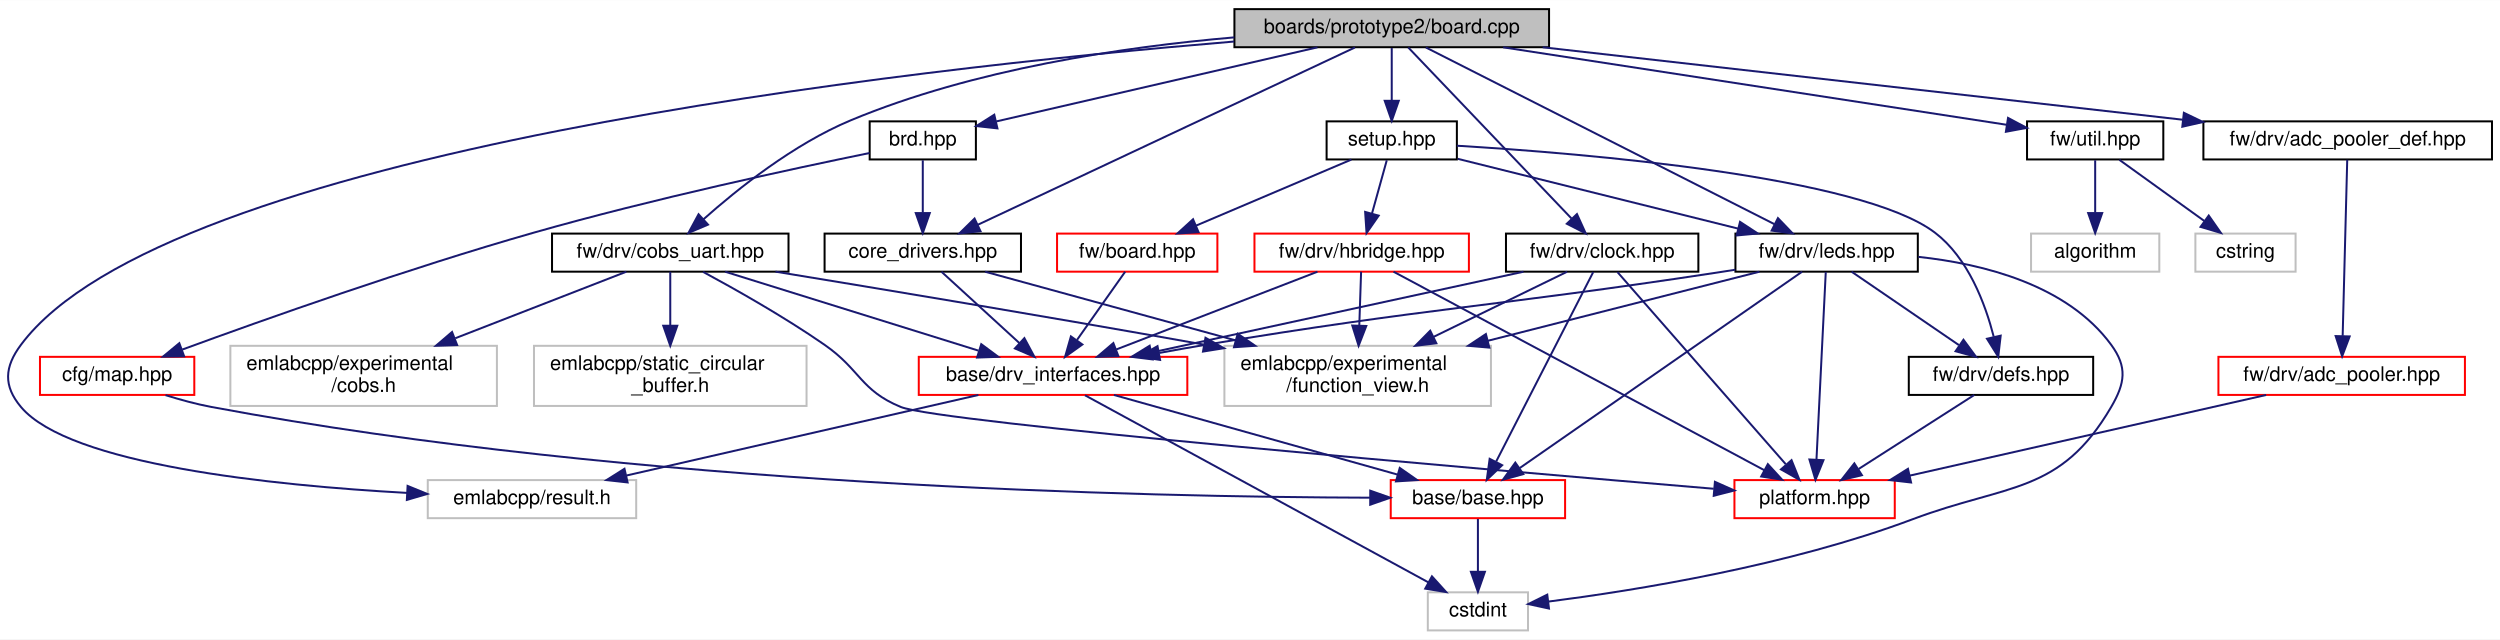
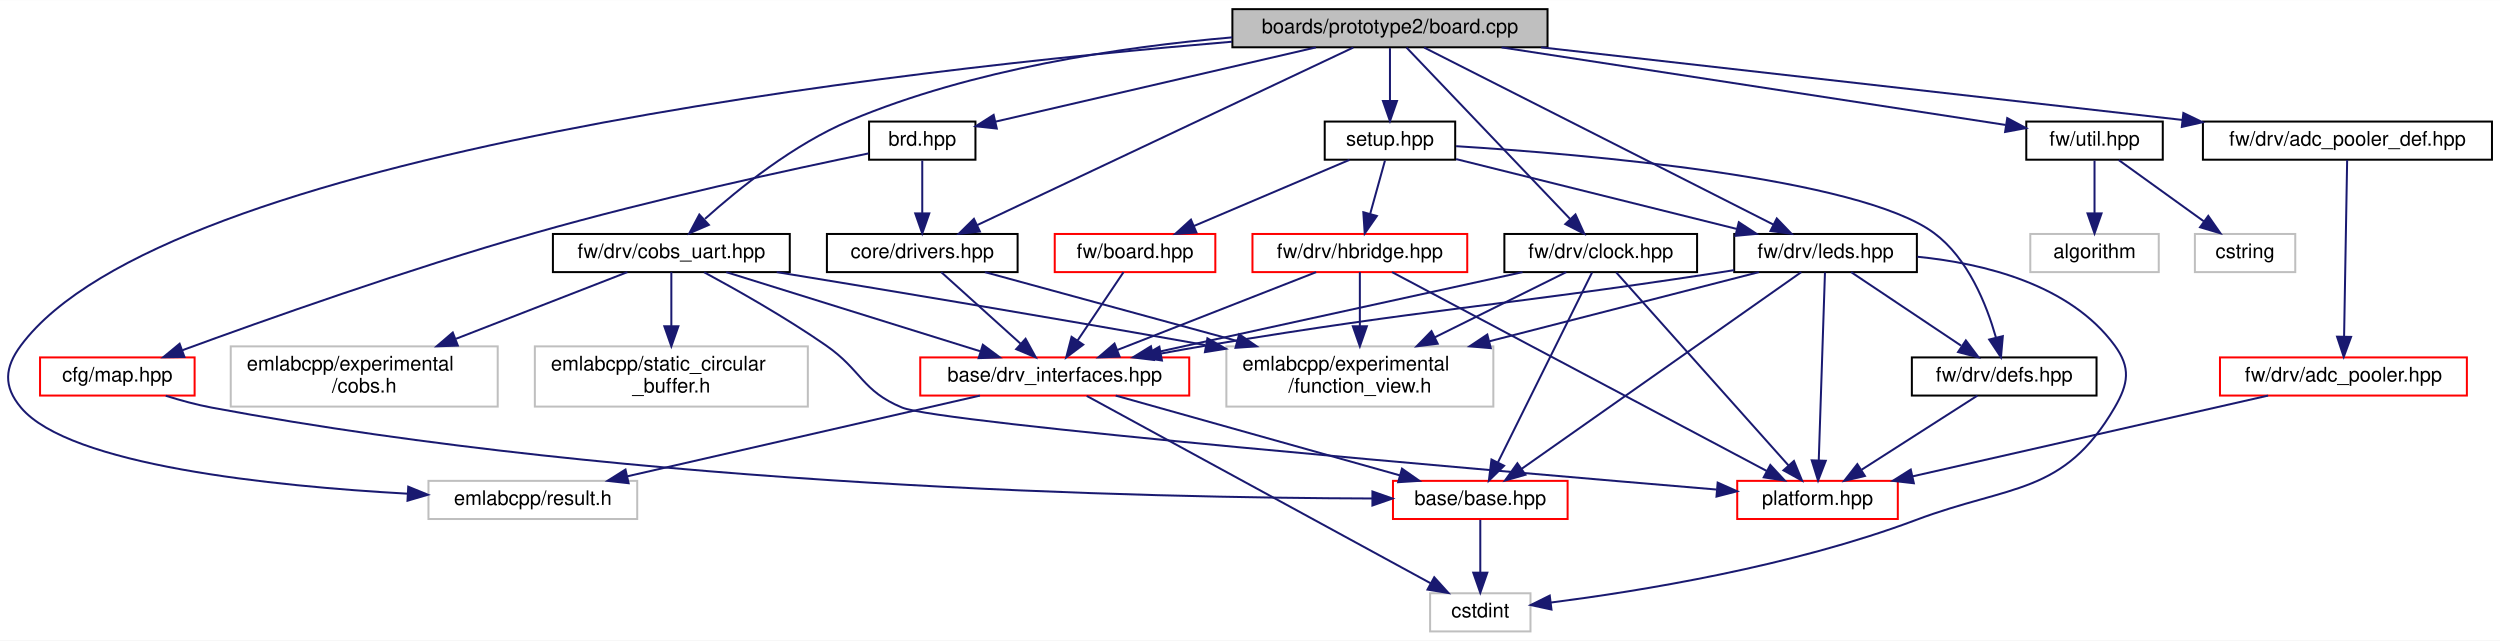
- <svg xmlns="http://www.w3.org/2000/svg" xmlns:xlink="http://www.w3.org/1999/xlink" width="1247pt" height="319pt" viewBox="0.00 0.00 1247.45 319.00">
+ <svg xmlns="http://www.w3.org/2000/svg" xmlns:xlink="http://www.w3.org/1999/xlink" width="1245pt" height="319pt" viewBox="0.00 0.00 1245.45 319.00">
  <g id="graph0" class="graph" transform="scale(1 1) rotate(0) translate(4 315)">
-     <polygon fill="white" stroke="transparent" points="-4,4 -4,-315 1243.45,-315 1243.45,4 -4,4" />
+     <polygon fill="white" stroke="transparent" points="-4,4 -4,-315 1241.45,-315 1241.45,4 -4,4" />
    <g id="node1" class="node">
      <g id="a_node1">
        <a xlink:title=" ">
-           <polygon fill="#bfbfbf" stroke="black" points="611.95,-291.5 611.95,-310.5 768.95,-310.5 768.95,-291.5 611.95,-291.5" />
-           <text text-anchor="middle" x="690.45" y="-298.5" font-family="Helvetica,sans-Serif" font-size="10.00">boards/prototype2/board.cpp</text>
+           <polygon fill="#bfbfbf" stroke="black" points="609.95,-291.5 609.95,-310.5 766.95,-310.5 766.95,-291.5 609.95,-291.5" />
+           <text text-anchor="middle" x="688.45" y="-298.5" font-family="Helvetica,sans-Serif" font-size="10.00">boards/prototype2/board.cpp</text>
        </a>
      </g>
    </g>
    <g id="node2" class="node">
      <g id="a_node2">
        <a xlink:href="brd_8hpp.html" target="_top" xlink:title=" ">
-           <polygon fill="white" stroke="black" points="429.95,-235.5 429.95,-254.5 482.95,-254.5 482.95,-235.5 429.95,-235.5" />
-           <text text-anchor="middle" x="456.45" y="-242.5" font-family="Helvetica,sans-Serif" font-size="10.00">brd.hpp</text>
+           <polygon fill="white" stroke="black" points="428.95,-235.5 428.95,-254.5 481.95,-254.5 481.95,-235.5 428.95,-235.5" />
+           <text text-anchor="middle" x="455.45" y="-242.5" font-family="Helvetica,sans-Serif" font-size="10.00">brd.hpp</text>
        </a>
      </g>
    </g>
    <g id="edge1" class="edge">
-       <path fill="none" stroke="midnightblue" d="M653.37,-291.44C609.47,-281.31 536.8,-264.54 493.09,-254.46" />
-       <polygon fill="midnightblue" stroke="midnightblue" points="493.69,-251 483.16,-252.16 492.12,-257.82 493.69,-251" />
+       <path fill="none" stroke="midnightblue" d="M651.53,-291.44C607.81,-281.31 535.45,-264.54 491.93,-254.46" />
+       <polygon fill="midnightblue" stroke="midnightblue" points="492.58,-251.01 482.05,-252.16 491,-257.83 492.58,-251.01" />
    </g>
    <g id="node6" class="node">
      <g id="a_node6">
-         <a xlink:href="core__drivers_8hpp.html" target="_top" xlink:title=" ">
-           <polygon fill="white" stroke="black" points="407.45,-179.5 407.45,-198.5 505.45,-198.5 505.45,-179.5 407.45,-179.5" />
-           <text text-anchor="middle" x="456.45" y="-186.5" font-family="Helvetica,sans-Serif" font-size="10.00">core_drivers.hpp</text>
+         <a xlink:href="drivers_8hpp.html" target="_top" xlink:title=" ">
+           <polygon fill="white" stroke="black" points="407.95,-179.5 407.95,-198.5 502.95,-198.5 502.95,-179.5 407.95,-179.5" />
+           <text text-anchor="middle" x="455.45" y="-186.5" font-family="Helvetica,sans-Serif" font-size="10.00">core/drivers.hpp</text>
        </a>
      </g>
    </g>
    <g id="edge11" class="edge">
-       <path fill="none" stroke="midnightblue" d="M672.09,-291.37C631.16,-272.13 532.28,-225.65 483.96,-202.93" />
-       <polygon fill="midnightblue" stroke="midnightblue" points="485.26,-199.68 474.72,-198.59 482.28,-206.01 485.26,-199.68" />
+       <path fill="none" stroke="midnightblue" d="M670.16,-291.37C629.41,-272.13 530.96,-225.65 482.84,-202.93" />
+       <polygon fill="midnightblue" stroke="midnightblue" points="484.18,-199.7 473.64,-198.59 481.19,-206.03 484.18,-199.7" />
    </g>
    <g id="node8" class="node">
      <g id="a_node8">
        <a xlink:title=" ">
          <polygon fill="white" stroke="#bfbfbf" points="209.45,-56.5 209.45,-75.5 313.45,-75.5 313.45,-56.5 209.45,-56.5" />
          <text text-anchor="middle" x="261.45" y="-63.5" font-family="Helvetica,sans-Serif" font-size="10.00">emlabcpp/result.h</text>
        </a>
      </g>
    </g>
    <g id="edge12" class="edge">
-       <path fill="none" stroke="midnightblue" d="M611.82,-294.34C447.82,-280.68 78.5,-239.64 6.45,-143 -1.79,-131.95 -2.41,-122.56 6.45,-112 30.56,-83.25 131.66,-72.86 199.08,-69.11" />
+       <path fill="none" stroke="midnightblue" d="M609.73,-294.28C446.05,-280.52 78.22,-239.34 6.45,-143 -1.78,-131.95 -2.41,-122.56 6.45,-112 30.56,-83.25 131.65,-72.86 199.08,-69.11" />
      <polygon fill="midnightblue" stroke="midnightblue" points="199.38,-72.6 209.18,-68.59 199.01,-65.61 199.38,-72.6" />
    </g>
    <g id="node10" class="node">
      <g id="a_node10">
        <a xlink:href="adc__pooler__def_8hpp.html" target="_top" xlink:title=" ">
-           <polygon fill="white" stroke="black" points="1095.45,-235.5 1095.45,-254.5 1239.45,-254.5 1239.45,-235.5 1095.45,-235.5" />
-           <text text-anchor="middle" x="1167.45" y="-242.5" font-family="Helvetica,sans-Serif" font-size="10.00">fw/drv/adc_pooler_def.hpp</text>
+           <polygon fill="white" stroke="black" points="1093.45,-235.5 1093.45,-254.5 1237.45,-254.5 1237.45,-235.5 1093.45,-235.5" />
+           <text text-anchor="middle" x="1165.45" y="-242.5" font-family="Helvetica,sans-Serif" font-size="10.00">fw/drv/adc_pooler_def.hpp</text>
        </a>
      </g>
    </g>
    <g id="edge13" class="edge">
-       <path fill="none" stroke="midnightblue" d="M765.77,-291.47C852.73,-281.63 995.29,-265.49 1085.11,-255.32" />
-       <polygon fill="midnightblue" stroke="midnightblue" points="1085.71,-258.78 1095.26,-254.17 1084.93,-251.82 1085.71,-258.78" />
+       <path fill="none" stroke="midnightblue" d="M763.77,-291.47C850.72,-281.63 993.29,-265.49 1083.11,-255.32" />
+       <polygon fill="midnightblue" stroke="midnightblue" points="1083.71,-258.78 1093.26,-254.17 1082.93,-251.82 1083.71,-258.78" />
    </g>
    <g id="node13" class="node">
      <g id="a_node13">
        <a xlink:href="clock_8hpp.html" target="_top" xlink:title=" ">
-           <polygon fill="white" stroke="black" points="747.45,-179.5 747.45,-198.5 843.45,-198.5 843.45,-179.5 747.45,-179.5" />
-           <text text-anchor="middle" x="795.45" y="-186.5" font-family="Helvetica,sans-Serif" font-size="10.00">fw/drv/clock.hpp</text>
+           <polygon fill="white" stroke="black" points="745.45,-179.5 745.45,-198.5 841.45,-198.5 841.45,-179.5 745.45,-179.5" />
+           <text text-anchor="middle" x="793.45" y="-186.5" font-family="Helvetica,sans-Serif" font-size="10.00">fw/drv/clock.hpp</text>
        </a>
      </g>
    </g>
    <g id="edge16" class="edge">
-       <path fill="none" stroke="midnightblue" d="M698.69,-291.37C716.24,-272.97 757.58,-229.67 780.13,-206.05" />
-       <polygon fill="midnightblue" stroke="midnightblue" points="782.87,-208.24 787.25,-198.59 777.81,-203.41 782.87,-208.24" />
+       <path fill="none" stroke="midnightblue" d="M696.69,-291.37C714.24,-272.97 755.58,-229.67 778.12,-206.05" />
+       <polygon fill="midnightblue" stroke="midnightblue" points="780.87,-208.24 785.25,-198.59 775.81,-203.41 780.87,-208.24" />
    </g>
    <g id="node14" class="node">
      <g id="a_node14">
        <a xlink:href="cobs__uart_8hpp.html" target="_top" xlink:title=" ">
          <polygon fill="white" stroke="black" points="271.45,-179.5 271.45,-198.5 389.45,-198.5 389.45,-179.5 271.45,-179.5" />
          <text text-anchor="middle" x="330.45" y="-186.5" font-family="Helvetica,sans-Serif" font-size="10.00">fw/drv/cobs_uart.hpp</text>
        </a>
      </g>
    </g>
    <g id="edge21" class="edge">
-       <path fill="none" stroke="midnightblue" d="M611.9,-296.41C556.57,-291.64 481.74,-280.58 420.45,-255 392.02,-243.14 364,-220.75 346.97,-205.6" />
-       <polygon fill="midnightblue" stroke="midnightblue" points="349.28,-202.97 339.53,-198.83 344.57,-208.15 349.28,-202.97" />
+       <path fill="none" stroke="midnightblue" d="M609.85,-296.44C554.74,-291.68 480.33,-280.62 419.45,-255 391.51,-243.25 364.08,-221.15 347.21,-206.02" />
+       <polygon fill="midnightblue" stroke="midnightblue" points="349.14,-203.03 339.41,-198.83 344.39,-208.18 349.14,-203.03" />
    </g>
    <g id="node17" class="node">
      <g id="a_node17">
        <a xlink:href="leds_8hpp.html" target="_top" xlink:title=" ">
-           <polygon fill="white" stroke="black" points="861.95,-179.5 861.95,-198.5 952.95,-198.5 952.95,-179.5 861.95,-179.5" />
-           <text text-anchor="middle" x="907.45" y="-186.5" font-family="Helvetica,sans-Serif" font-size="10.00">fw/drv/leds.hpp</text>
+           <polygon fill="white" stroke="black" points="859.95,-179.5 859.95,-198.5 950.95,-198.5 950.95,-179.5 859.95,-179.5" />
+           <text text-anchor="middle" x="905.45" y="-186.5" font-family="Helvetica,sans-Serif" font-size="10.00">fw/drv/leds.hpp</text>
        </a>
      </g>
    </g>
    <g id="edge27" class="edge">
-       <path fill="none" stroke="midnightblue" d="M707.48,-291.37C745.27,-272.21 836.36,-226.04 881.37,-203.22" />
-       <polygon fill="midnightblue" stroke="midnightblue" points="883.16,-206.23 890.5,-198.59 880,-199.99 883.16,-206.23" />
+       <path fill="none" stroke="midnightblue" d="M705.47,-291.37C743.27,-272.21 834.36,-226.04 879.37,-203.22" />
+       <polygon fill="midnightblue" stroke="midnightblue" points="881.16,-206.23 888.5,-198.59 878,-199.99 881.16,-206.23" />
    </g>
    <g id="node19" class="node">
      <g id="a_node19">
        <a xlink:href="util_8hpp.html" target="_top" xlink:title=" ">
-           <polygon fill="white" stroke="black" points="1007.45,-235.5 1007.45,-254.5 1075.45,-254.5 1075.45,-235.5 1007.45,-235.5" />
-           <text text-anchor="middle" x="1041.45" y="-242.5" font-family="Helvetica,sans-Serif" font-size="10.00">fw/util.hpp</text>
+           <polygon fill="white" stroke="black" points="1005.45,-235.5 1005.45,-254.5 1073.45,-254.5 1073.45,-235.5 1005.45,-235.5" />
+           <text text-anchor="middle" x="1039.45" y="-242.5" font-family="Helvetica,sans-Serif" font-size="10.00">fw/util.hpp</text>
        </a>
      </g>
    </g>
    <g id="edge35" class="edge">
-       <path fill="none" stroke="midnightblue" d="M746.06,-291.44C815.65,-280.74 933.39,-262.62 997.18,-252.81" />
-       <polygon fill="midnightblue" stroke="midnightblue" points="997.97,-256.23 1007.32,-251.25 996.9,-249.31 997.97,-256.23" />
+       <path fill="none" stroke="midnightblue" d="M744.06,-291.44C813.65,-280.74 931.39,-262.62 995.18,-252.81" />
+       <polygon fill="midnightblue" stroke="midnightblue" points="995.97,-256.23 1005.32,-251.25 994.9,-249.31 995.97,-256.23" />
    </g>
    <g id="node22" class="node">
      <g id="a_node22">
        <a xlink:href="boards_2prototype2_2setup_8hpp.html" target="_top" xlink:title=" ">
-           <polygon fill="white" stroke="black" points="657.95,-235.5 657.95,-254.5 722.95,-254.5 722.95,-235.5 657.95,-235.5" />
-           <text text-anchor="middle" x="690.45" y="-242.5" font-family="Helvetica,sans-Serif" font-size="10.00">setup.hpp</text>
+           <polygon fill="white" stroke="black" points="655.95,-235.5 655.95,-254.5 720.95,-254.5 720.95,-235.5 655.95,-235.5" />
+           <text text-anchor="middle" x="688.45" y="-242.5" font-family="Helvetica,sans-Serif" font-size="10.00">setup.hpp</text>
        </a>
      </g>
    </g>
    <g id="edge38" class="edge">
-       <path fill="none" stroke="midnightblue" d="M690.45,-291.08C690.45,-284.01 690.45,-273.86 690.45,-264.99" />
-       <polygon fill="midnightblue" stroke="midnightblue" points="693.95,-264.75 690.45,-254.75 686.95,-264.75 693.95,-264.75" />
+       <path fill="none" stroke="midnightblue" d="M688.45,-291.08C688.45,-284.01 688.45,-273.86 688.45,-264.99" />
+       <polygon fill="midnightblue" stroke="midnightblue" points="691.95,-264.75 688.45,-254.75 684.95,-264.75 691.95,-264.75" />
    </g>
    <g id="node3" class="node">
      <g id="a_node3">
        <a xlink:href="map_8hpp.html" target="_top" xlink:title=" ">
          <polygon fill="white" stroke="red" points="15.95,-118 15.95,-137 92.95,-137 92.95,-118 15.95,-118" />
          <text text-anchor="middle" x="54.45" y="-125" font-family="Helvetica,sans-Serif" font-size="10.00">cfg/map.hpp</text>
        </a>
      </g>
    </g>
    <g id="edge2" class="edge">
-       <path fill="none" stroke="midnightblue" d="M429.88,-238.71C392.31,-231.02 321.64,-215.85 262.45,-199 199.57,-181.1 127.61,-155.55 86.94,-140.63" />
-       <polygon fill="midnightblue" stroke="midnightblue" points="87.89,-137.25 77.3,-137.08 85.47,-143.82 87.89,-137.25" />
+       <path fill="none" stroke="midnightblue" d="M428.7,-238.63C391.25,-230.91 321.17,-215.76 262.45,-199 199.58,-181.06 127.61,-155.53 86.94,-140.62" />
+       <polygon fill="midnightblue" stroke="midnightblue" points="87.89,-137.24 77.3,-137.07 85.47,-143.81 87.89,-137.24" />
    </g>
    <g id="edge5" class="edge">
-       <path fill="none" stroke="midnightblue" d="M456.45,-235.08C456.45,-228.01 456.45,-217.86 456.45,-208.99" />
-       <polygon fill="midnightblue" stroke="midnightblue" points="459.95,-208.75 456.45,-198.75 452.95,-208.75 459.95,-208.75" />
+       <path fill="none" stroke="midnightblue" d="M455.45,-235.08C455.45,-228.01 455.45,-217.86 455.45,-208.99" />
+       <polygon fill="midnightblue" stroke="midnightblue" points="458.95,-208.75 455.45,-198.75 451.95,-208.75 458.95,-208.75" />
    </g>
    <g id="node4" class="node">
      <g id="a_node4">
        <a xlink:href="base_8hpp.html" target="_top" xlink:title=" ">
          <polygon fill="white" stroke="red" points="689.95,-56.5 689.95,-75.5 776.95,-75.5 776.95,-56.5 689.95,-56.5" />
          <text text-anchor="middle" x="733.45" y="-63.5" font-family="Helvetica,sans-Serif" font-size="10.00">base/base.hpp</text>
        </a>
      </g>
    </g>
    <g id="edge3" class="edge">
      <path fill="none" stroke="midnightblue" d="M78.58,-117.9C85.84,-115.63 93.89,-113.41 101.45,-112 312.76,-72.42 569.79,-67.05 679.56,-66.72" />
-       <polygon fill="midnightblue" stroke="midnightblue" points="679.73,-70.22 689.72,-66.7 679.71,-63.22 679.73,-70.22" />
+       <polygon fill="midnightblue" stroke="midnightblue" points="679.72,-70.22 689.72,-66.7 679.71,-63.22 679.72,-70.22" />
    </g>
    <g id="node5" class="node">
      <g id="a_node5">
        <a xlink:title=" ">
          <polygon fill="white" stroke="#bfbfbf" points="708.45,-0.5 708.45,-19.5 758.45,-19.5 758.45,-0.5 708.45,-0.5" />
          <text text-anchor="middle" x="733.45" y="-7.5" font-family="Helvetica,sans-Serif" font-size="10.00">cstdint</text>
        </a>
      </g>
    </g>
    <g id="edge4" class="edge">
      <path fill="none" stroke="midnightblue" d="M733.45,-56.08C733.45,-49.01 733.45,-38.86 733.45,-29.99" />
      <polygon fill="midnightblue" stroke="midnightblue" points="736.95,-29.75 733.45,-19.75 729.95,-29.75 736.95,-29.75" />
    </g>
    <g id="node7" class="node">
      <g id="a_node7">
        <a xlink:href="drv__interfaces_8hpp.html" target="_top" xlink:title=" ">
          <polygon fill="white" stroke="red" points="454.45,-118 454.45,-137 588.45,-137 588.45,-118 454.45,-118" />
          <text text-anchor="middle" x="521.45" y="-125" font-family="Helvetica,sans-Serif" font-size="10.00">base/drv_interfaces.hpp</text>
        </a>
      </g>
    </g>
    <g id="edge6" class="edge">
-       <path fill="none" stroke="midnightblue" d="M465.76,-179.48C475.9,-170.2 492.31,-155.17 504.7,-143.83" />
-       <polygon fill="midnightblue" stroke="midnightblue" points="507.14,-146.34 512.15,-137.01 502.41,-141.18 507.14,-146.34" />
+       <path fill="none" stroke="midnightblue" d="M464.9,-179.48C475.19,-170.2 491.86,-155.17 504.44,-143.83" />
+       <polygon fill="midnightblue" stroke="midnightblue" points="506.92,-146.3 512.01,-137.01 502.24,-141.11 506.92,-146.3" />
    </g>
    <g id="node9" class="node">
      <g id="a_node9">
        <a xlink:title=" ">
          <polygon fill="white" stroke="#bfbfbf" points="606.95,-112.5 606.95,-142.5 739.95,-142.5 739.95,-112.5 606.95,-112.5" />
          <text text-anchor="start" x="614.95" y="-130.5" font-family="Helvetica,sans-Serif" font-size="10.00">emlabcpp/experimental</text>
          <text text-anchor="middle" x="673.45" y="-119.5" font-family="Helvetica,sans-Serif" font-size="10.00">/function_view.h</text>
        </a>
      </g>
    </g>
    <g id="edge10" class="edge">
-       <path fill="none" stroke="midnightblue" d="M487.54,-179.48C520.02,-170.57 571.81,-156.37 612.49,-145.22" />
-       <polygon fill="midnightblue" stroke="midnightblue" points="613.59,-148.54 622.31,-142.52 611.74,-141.79 613.59,-148.54" />
+       <path fill="none" stroke="midnightblue" d="M486.68,-179.48C519.31,-170.57 571.34,-156.37 612.2,-145.22" />
+       <polygon fill="midnightblue" stroke="midnightblue" points="613.34,-148.53 622.07,-142.52 611.5,-141.78 613.34,-148.53" />
    </g>
    <g id="edge7" class="edge">
      <path fill="none" stroke="midnightblue" d="M551.82,-117.98C589.05,-107.53 652.26,-89.79 693.42,-78.23" />
-       <polygon fill="midnightblue" stroke="midnightblue" points="694.45,-81.58 703.13,-75.51 692.56,-74.84 694.45,-81.58" />
+       <polygon fill="midnightblue" stroke="midnightblue" points="694.45,-81.58 703.13,-75.51 692.55,-74.84 694.45,-81.58" />
    </g>
    <g id="edge8" class="edge">
-       <path fill="none" stroke="midnightblue" d="M537.38,-117.82C574.07,-97.83 664.75,-48.43 708.73,-24.47" />
+       <path fill="none" stroke="midnightblue" d="M537.38,-117.82C574.07,-97.83 664.74,-48.43 708.73,-24.47" />
      <polygon fill="midnightblue" stroke="midnightblue" points="710.51,-27.48 717.62,-19.62 707.16,-21.34 710.51,-27.48" />
    </g>
    <g id="edge9" class="edge">
-       <path fill="none" stroke="midnightblue" d="M484.2,-117.98C437.96,-107.39 359.05,-89.34 308.63,-77.8" />
+       <path fill="none" stroke="midnightblue" d="M484.19,-117.98C437.95,-107.39 359.05,-89.34 308.62,-77.8" />
      <polygon fill="midnightblue" stroke="midnightblue" points="309.16,-74.33 298.63,-75.51 307.6,-81.15 309.16,-74.33" />
    </g>
    <g id="node11" class="node">
      <g id="a_node11">
        <a xlink:href="adc__pooler_8hpp.html" target="_top" xlink:title=" ">
-           <polygon fill="white" stroke="red" points="1102.95,-118 1102.95,-137 1225.95,-137 1225.95,-118 1102.95,-118" />
-           <text text-anchor="middle" x="1164.45" y="-125" font-family="Helvetica,sans-Serif" font-size="10.00">fw/drv/adc_pooler.hpp</text>
+           <polygon fill="white" stroke="red" points="1101.95,-118 1101.95,-137 1224.95,-137 1224.95,-118 1101.95,-118" />
+           <text text-anchor="middle" x="1163.45" y="-125" font-family="Helvetica,sans-Serif" font-size="10.00">fw/drv/adc_pooler.hpp</text>
        </a>
      </g>
    </g>
    <g id="edge14" class="edge">
-       <path fill="none" stroke="midnightblue" d="M1167.22,-235.32C1166.74,-216.76 1165.6,-172.84 1164.94,-147.47" />
-       <polygon fill="midnightblue" stroke="midnightblue" points="1168.43,-147.19 1164.68,-137.28 1161.44,-147.37 1168.43,-147.19" />
+       <path fill="none" stroke="midnightblue" d="M1165.3,-235.32C1164.97,-216.76 1164.21,-172.84 1163.78,-147.47" />
+       <polygon fill="midnightblue" stroke="midnightblue" points="1167.27,-147.22 1163.6,-137.28 1160.27,-147.34 1167.27,-147.22" />
    </g>
    <g id="node12" class="node">
      <g id="a_node12">
        <a xlink:href="platform_8hpp.html" target="_top" xlink:title=" ">
          <polygon fill="white" stroke="red" points="861.45,-56.5 861.45,-75.5 941.45,-75.5 941.45,-56.5 861.45,-56.5" />
          <text text-anchor="middle" x="901.45" y="-63.5" font-family="Helvetica,sans-Serif" font-size="10.00">platform.hpp</text>
        </a>
      </g>
    </g>
    <g id="edge15" class="edge">
-       <path fill="none" stroke="midnightblue" d="M1126.77,-117.98C1079.89,-107.37 999.84,-89.26 948.85,-77.72" />
-       <polygon fill="midnightblue" stroke="midnightblue" points="949.59,-74.3 939.06,-75.51 948.04,-81.13 949.59,-74.3" />
+       <path fill="none" stroke="midnightblue" d="M1125.91,-117.98C1079.21,-107.37 999.47,-89.26 948.67,-77.72" />
+       <polygon fill="midnightblue" stroke="midnightblue" points="949.44,-74.31 938.92,-75.51 947.89,-81.14 949.44,-74.31" />
    </g>
    <g id="edge17" class="edge">
-       <path fill="none" stroke="midnightblue" d="M790.99,-179.3C780.89,-159.59 756.1,-111.21 742.59,-84.84" />
-       <polygon fill="midnightblue" stroke="midnightblue" points="745.54,-82.93 737.87,-75.62 739.31,-86.12 745.54,-82.93" />
+       <path fill="none" stroke="midnightblue" d="M789.13,-179.3C779.36,-159.59 755.37,-111.21 742.29,-84.84" />
+       <polygon fill="midnightblue" stroke="midnightblue" points="745.3,-83.03 737.72,-75.62 739.03,-86.14 745.3,-83.03" />
    </g>
    <g id="edge18" class="edge">
-       <path fill="none" stroke="midnightblue" d="M756.19,-179.48C707.26,-168.85 623.61,-150.68 570.5,-139.15" />
-       <polygon fill="midnightblue" stroke="midnightblue" points="571.15,-135.71 560.63,-137.01 569.66,-142.55 571.15,-135.71" />
+       <path fill="none" stroke="midnightblue" d="M754.48,-179.48C705.9,-168.85 622.86,-150.68 570.14,-139.15" />
+       <polygon fill="midnightblue" stroke="midnightblue" points="570.86,-135.73 560.35,-137.01 569.37,-142.57 570.86,-135.73" />
    </g>
    <g id="edge20" class="edge">
-       <path fill="none" stroke="midnightblue" d="M777.97,-179.48C760.67,-171.04 733.64,-157.86 711.4,-147.01" />
-       <polygon fill="midnightblue" stroke="midnightblue" points="712.72,-143.76 702.2,-142.52 709.65,-150.05 712.72,-143.76" />
+       <path fill="none" stroke="midnightblue" d="M776.25,-179.48C759.24,-171.04 732.65,-157.86 710.77,-147.01" />
+       <polygon fill="midnightblue" stroke="midnightblue" points="712.24,-143.83 701.73,-142.52 709.13,-150.1 712.24,-143.83" />
    </g>
    <g id="edge19" class="edge">
-       <path fill="none" stroke="midnightblue" d="M803.07,-179.3C820.64,-159.24 864.23,-109.49 887.03,-83.46" />
-       <polygon fill="midnightblue" stroke="midnightblue" points="889.94,-85.45 893.89,-75.62 884.67,-80.84 889.94,-85.45" />
+       <path fill="none" stroke="midnightblue" d="M801.21,-179.3C819.19,-159.15 863.91,-109.06 887.05,-83.12" />
+       <polygon fill="midnightblue" stroke="midnightblue" points="889.7,-85.41 893.75,-75.62 884.48,-80.75 889.7,-85.41" />
    </g>
    <g id="edge22" class="edge">
-       <path fill="none" stroke="midnightblue" d="M357.81,-179.48C391,-169.14 447.1,-151.66 484.21,-140.1" />
+       <path fill="none" stroke="midnightblue" d="M357.81,-179.48C391,-169.14 447.1,-151.66 484.2,-140.1" />
      <polygon fill="midnightblue" stroke="midnightblue" points="485.63,-143.32 494.13,-137.01 483.54,-136.64 485.63,-143.32" />
    </g>
    <g id="edge25" class="edge">
-       <path fill="none" stroke="midnightblue" d="M382.94,-179.5C434.62,-171.05 516.05,-157.53 596.43,-143.16" />
+       <path fill="none" stroke="midnightblue" d="M382.94,-179.5C434.61,-171.05 516.05,-157.53 596.43,-143.16" />
      <polygon fill="midnightblue" stroke="midnightblue" points="597.51,-146.52 606.73,-141.31 596.27,-139.63 597.51,-146.52" />
    </g>
    <g id="edge23" class="edge">
-       <path fill="none" stroke="midnightblue" d="M346.82,-179.4C362.73,-170.82 387.35,-156.95 407.45,-143 425.36,-130.57 425.3,-120.31 445.45,-112 463.99,-104.35 736.39,-80.82 851.11,-71.18" />
+       <path fill="none" stroke="midnightblue" d="M346.82,-179.4C362.73,-170.82 387.35,-156.95 407.45,-143 425.35,-130.57 425.3,-120.31 445.45,-112 463.99,-104.35 736.39,-80.82 851.11,-71.18" />
      <polygon fill="midnightblue" stroke="midnightblue" points="851.71,-74.64 861.38,-70.32 851.12,-67.67 851.71,-74.64" />
    </g>
    <g id="node15" class="node">
      <g id="a_node15">
        <a xlink:title=" ">
          <polygon fill="white" stroke="#bfbfbf" points="110.95,-112.5 110.95,-142.5 243.95,-142.5 243.95,-112.5 110.95,-112.5" />
          <text text-anchor="start" x="118.95" y="-130.5" font-family="Helvetica,sans-Serif" font-size="10.00">emlabcpp/experimental</text>
          <text text-anchor="middle" x="177.45" y="-119.5" font-family="Helvetica,sans-Serif" font-size="10.00">/cobs.h</text>
        </a>
      </g>
    </g>
    <g id="edge24" class="edge">
      <path fill="none" stroke="midnightblue" d="M308.53,-179.48C286.35,-170.85 251.41,-157.26 223.18,-146.29" />
-       <polygon fill="midnightblue" stroke="midnightblue" points="224.1,-142.89 213.51,-142.52 221.56,-149.41 224.1,-142.89" />
+       <polygon fill="midnightblue" stroke="midnightblue" points="224.09,-142.89 213.51,-142.52 221.56,-149.41 224.09,-142.89" />
    </g>
    <g id="node16" class="node">
      <g id="a_node16">
        <a xlink:title=" ">
          <polygon fill="white" stroke="#bfbfbf" points="262.45,-112.5 262.45,-142.5 398.45,-142.5 398.45,-112.5 262.45,-112.5" />
          <text text-anchor="start" x="270.45" y="-130.5" font-family="Helvetica,sans-Serif" font-size="10.00">emlabcpp/static_circular</text>
          <text text-anchor="middle" x="330.45" y="-119.5" font-family="Helvetica,sans-Serif" font-size="10.00">_buffer.h</text>
        </a>
      </g>
    </g>
    <g id="edge26" class="edge">
      <path fill="none" stroke="midnightblue" d="M330.45,-179.48C330.45,-172.47 330.45,-162.19 330.45,-152.7" />
      <polygon fill="midnightblue" stroke="midnightblue" points="333.95,-152.52 330.45,-142.52 326.95,-152.52 333.95,-152.52" />
    </g>
    <g id="edge28" class="edge">
-       <path fill="none" stroke="midnightblue" d="M895.21,-179.49C865.83,-159.06 791.02,-107.04 754.35,-81.54" />
-       <polygon fill="midnightblue" stroke="midnightblue" points="756.11,-78.5 745.9,-75.66 752.11,-84.24 756.11,-78.5" />
+       <path fill="none" stroke="midnightblue" d="M893.35,-179.49C864.31,-159.06 790.36,-107.04 754.11,-81.54" />
+       <polygon fill="midnightblue" stroke="midnightblue" points="755.95,-78.55 745.76,-75.66 751.92,-84.28 755.95,-78.55" />
    </g>
    <g id="edge33" class="edge">
-       <path fill="none" stroke="midnightblue" d="M953.26,-186.88C985.85,-183.38 1027.6,-172.84 1049.45,-143 1057.59,-131.88 1056.39,-123.9 1049.45,-112 1023.98,-68.33 997.77,-73.79 950.45,-56 888.73,-32.8 812.4,-20.49 768.68,-14.89" />
-       <polygon fill="midnightblue" stroke="midnightblue" points="768.91,-11.4 758.56,-13.64 768.05,-18.34 768.91,-11.4" />
+       <path fill="none" stroke="midnightblue" d="M951.19,-187.15C984.34,-183.83 1027.11,-173.39 1049.45,-143 1057.61,-131.9 1056.39,-123.9 1049.45,-112 1023.98,-68.33 997.76,-73.79 950.45,-56 888.73,-32.8 812.4,-20.49 768.68,-14.89" />
+       <polygon fill="midnightblue" stroke="midnightblue" points="768.91,-11.4 758.55,-13.64 768.05,-18.34 768.91,-11.4" />
    </g>
    <g id="edge29" class="edge">
-       <path fill="none" stroke="midnightblue" d="M861.84,-180.46C858.66,-179.96 855.51,-179.47 852.45,-179 739.3,-161.76 710.36,-161.73 597.45,-143 589.98,-141.76 582.13,-140.37 574.41,-138.94" />
-       <polygon fill="midnightblue" stroke="midnightblue" points="574.86,-135.47 564.39,-137.07 573.57,-142.35 574.86,-135.47" />
+       <path fill="none" stroke="midnightblue" d="M859.84,-180.46C856.66,-179.96 853.51,-179.47 850.45,-179 738.17,-161.83 709.48,-161.65 597.45,-143 589.98,-141.76 582.13,-140.36 574.41,-138.94" />
+       <polygon fill="midnightblue" stroke="midnightblue" points="574.86,-135.46 564.39,-137.06 573.57,-142.34 574.86,-135.46" />
    </g>
    <g id="edge34" class="edge">
-       <path fill="none" stroke="midnightblue" d="M873.92,-179.48C838.67,-170.51 782.34,-156.19 738.35,-145" />
-       <polygon fill="midnightblue" stroke="midnightblue" points="739.15,-141.6 728.6,-142.52 737.43,-148.38 739.15,-141.6" />
+       <path fill="none" stroke="midnightblue" d="M872.21,-179.48C837.33,-170.53 781.64,-156.25 738.07,-145.07" />
+       <polygon fill="midnightblue" stroke="midnightblue" points="738.68,-141.62 728.12,-142.52 736.94,-148.4 738.68,-141.62" />
    </g>
    <g id="edge32" class="edge">
-       <path fill="none" stroke="midnightblue" d="M907.02,-179.3C906.05,-159.85 903.7,-112.49 902.39,-85.9" />
-       <polygon fill="midnightblue" stroke="midnightblue" points="905.87,-85.44 901.88,-75.62 898.87,-85.78 905.87,-85.44" />
+       <path fill="none" stroke="midnightblue" d="M905.16,-179.3C904.52,-159.85 902.95,-112.49 902.07,-85.9" />
+       <polygon fill="midnightblue" stroke="midnightblue" points="905.56,-85.5 901.73,-75.62 898.56,-85.73 905.56,-85.5" />
    </g>
    <g id="node18" class="node">
      <g id="a_node18">
        <a xlink:href="defs_8hpp.html" target="_top" xlink:title=" ">
          <polygon fill="white" stroke="black" points="948.45,-118 948.45,-137 1040.45,-137 1040.45,-118 948.45,-118" />
          <text text-anchor="middle" x="994.45" y="-125" font-family="Helvetica,sans-Serif" font-size="10.00">fw/drv/defs.hpp</text>
        </a>
      </g>
    </g>
    <g id="edge30" class="edge">
-       <path fill="none" stroke="midnightblue" d="M919.91,-179.48C933.87,-169.93 956.71,-154.31 973.44,-142.87" />
-       <polygon fill="midnightblue" stroke="midnightblue" points="975.73,-145.54 982.01,-137.01 971.78,-139.77 975.73,-145.54" />
+       <path fill="none" stroke="midnightblue" d="M918.2,-179.48C932.47,-169.93 955.84,-154.31 972.95,-142.87" />
+       <polygon fill="midnightblue" stroke="midnightblue" points="975.35,-145.48 981.72,-137.01 971.46,-139.66 975.35,-145.48" />
    </g>
    <g id="edge31" class="edge">
      <path fill="none" stroke="midnightblue" d="M981.12,-117.98C966.07,-108.34 941.33,-92.52 923.41,-81.05" />
      <polygon fill="midnightblue" stroke="midnightblue" points="925.06,-77.95 914.75,-75.51 921.28,-83.85 925.06,-77.95" />
    </g>
    <g id="node20" class="node">
      <g id="a_node20">
        <a xlink:title=" ">
-           <polygon fill="white" stroke="#bfbfbf" points="1009.45,-179.5 1009.45,-198.5 1073.45,-198.5 1073.45,-179.5 1009.45,-179.5" />
-           <text text-anchor="middle" x="1041.45" y="-186.5" font-family="Helvetica,sans-Serif" font-size="10.00">algorithm</text>
+           <polygon fill="white" stroke="#bfbfbf" points="1007.45,-179.5 1007.45,-198.5 1071.45,-198.5 1071.45,-179.5 1007.45,-179.5" />
+           <text text-anchor="middle" x="1039.45" y="-186.5" font-family="Helvetica,sans-Serif" font-size="10.00">algorithm</text>
        </a>
      </g>
    </g>
    <g id="edge36" class="edge">
-       <path fill="none" stroke="midnightblue" d="M1041.45,-235.08C1041.45,-228.01 1041.45,-217.86 1041.45,-208.99" />
-       <polygon fill="midnightblue" stroke="midnightblue" points="1044.95,-208.75 1041.45,-198.75 1037.95,-208.75 1044.95,-208.75" />
+       <path fill="none" stroke="midnightblue" d="M1039.45,-235.08C1039.45,-228.01 1039.45,-217.86 1039.45,-208.99" />
+       <polygon fill="midnightblue" stroke="midnightblue" points="1042.95,-208.75 1039.45,-198.75 1035.95,-208.75 1042.95,-208.75" />
    </g>
    <g id="node21" class="node">
      <g id="a_node21">
        <a xlink:title=" ">
-           <polygon fill="white" stroke="#bfbfbf" points="1091.45,-179.5 1091.45,-198.5 1141.45,-198.5 1141.45,-179.5 1091.45,-179.5" />
-           <text text-anchor="middle" x="1116.45" y="-186.5" font-family="Helvetica,sans-Serif" font-size="10.00">cstring</text>
+           <polygon fill="white" stroke="#bfbfbf" points="1089.45,-179.5 1089.45,-198.5 1139.45,-198.5 1139.45,-179.5 1089.45,-179.5" />
+           <text text-anchor="middle" x="1114.45" y="-186.5" font-family="Helvetica,sans-Serif" font-size="10.00">cstring</text>
        </a>
      </g>
    </g>
    <g id="edge37" class="edge">
-       <path fill="none" stroke="midnightblue" d="M1053.5,-235.32C1064.91,-227.11 1082.28,-214.6 1095.88,-204.81" />
-       <polygon fill="midnightblue" stroke="midnightblue" points="1098.11,-207.52 1104.18,-198.83 1094.02,-201.84 1098.11,-207.52" />
+       <path fill="none" stroke="midnightblue" d="M1051.5,-235.32C1062.91,-227.11 1080.28,-214.6 1093.88,-204.81" />
+       <polygon fill="midnightblue" stroke="midnightblue" points="1096.11,-207.52 1102.18,-198.83 1092.02,-201.84 1096.11,-207.52" />
    </g>
    <g id="edge46" class="edge">
-       <path fill="none" stroke="midnightblue" d="M723.41,-235.8C760.76,-226.5 821.82,-211.31 863.27,-200.99" />
-       <polygon fill="midnightblue" stroke="midnightblue" points="864.24,-204.36 873.1,-198.55 862.55,-197.57 864.24,-204.36" />
+       <path fill="none" stroke="midnightblue" d="M721.4,-235.8C758.75,-226.5 819.82,-211.31 861.27,-200.99" />
+       <polygon fill="midnightblue" stroke="midnightblue" points="862.24,-204.36 871.1,-198.55 860.55,-197.57 862.24,-204.36" />
    </g>
    <g id="edge41" class="edge">
-       <path fill="none" stroke="midnightblue" d="M722.96,-242.34C786.55,-238.5 924.4,-227.1 961.45,-199 978.07,-186.39 986.65,-163.36 990.83,-147.05" />
-       <polygon fill="midnightblue" stroke="midnightblue" points="994.3,-147.57 993.08,-137.05 987.47,-146.04 994.3,-147.57" />
+       <path fill="none" stroke="midnightblue" d="M721.4,-242.23C785.1,-238.24 922.17,-226.6 959.45,-199 976.4,-186.45 985.64,-163.4 990.29,-147.08" />
+       <polygon fill="midnightblue" stroke="midnightblue" points="993.77,-147.61 992.83,-137.06 986.98,-145.9 993.77,-147.61" />
    </g>
    <g id="node23" class="node">
      <g id="a_node23">
        <a xlink:href="board_8hpp.html" target="_top" xlink:title=" ">
-           <polygon fill="white" stroke="red" points="523.45,-179.5 523.45,-198.5 603.45,-198.5 603.45,-179.5 523.45,-179.5" />
-           <text text-anchor="middle" x="563.45" y="-186.5" font-family="Helvetica,sans-Serif" font-size="10.00">fw/board.hpp</text>
+           <polygon fill="white" stroke="red" points="521.45,-179.5 521.45,-198.5 601.45,-198.5 601.45,-179.5 521.45,-179.5" />
+           <text text-anchor="middle" x="561.45" y="-186.5" font-family="Helvetica,sans-Serif" font-size="10.00">fw/board.hpp</text>
        </a>
      </g>
    </g>
    <g id="edge39" class="edge">
-       <path fill="none" stroke="midnightblue" d="M670.32,-235.44C649.42,-226.56 616.51,-212.56 592.73,-202.45" />
-       <polygon fill="midnightblue" stroke="midnightblue" points="594.05,-199.21 583.48,-198.52 591.31,-205.65 594.05,-199.21" />
+       <path fill="none" stroke="midnightblue" d="M668.32,-235.44C647.42,-226.56 614.51,-212.56 590.73,-202.45" />
+       <polygon fill="midnightblue" stroke="midnightblue" points="592.05,-199.21 581.48,-198.52 589.31,-205.65 592.05,-199.21" />
    </g>
    <g id="node24" class="node">
      <g id="a_node24">
        <a xlink:href="hbridge_8hpp.html" target="_top" xlink:title=" ">
-           <polygon fill="white" stroke="red" points="621.95,-179.5 621.95,-198.5 728.95,-198.5 728.95,-179.5 621.95,-179.5" />
-           <text text-anchor="middle" x="675.45" y="-186.5" font-family="Helvetica,sans-Serif" font-size="10.00">fw/drv/hbridge.hpp</text>
+           <polygon fill="white" stroke="red" points="619.95,-179.5 619.95,-198.5 726.95,-198.5 726.95,-179.5 619.95,-179.5" />
+           <text text-anchor="middle" x="673.45" y="-186.5" font-family="Helvetica,sans-Serif" font-size="10.00">fw/drv/hbridge.hpp</text>
        </a>
      </g>
    </g>
    <g id="edge42" class="edge">
-       <path fill="none" stroke="midnightblue" d="M687.97,-235.08C685.96,-227.85 683.06,-217.41 680.56,-208.4" />
-       <polygon fill="midnightblue" stroke="midnightblue" points="683.93,-207.45 677.88,-198.75 677.18,-209.32 683.93,-207.45" />
+       <path fill="none" stroke="midnightblue" d="M685.97,-235.08C683.96,-227.85 681.06,-217.41 678.56,-208.4" />
+       <polygon fill="midnightblue" stroke="midnightblue" points="681.93,-207.45 675.88,-198.75 675.18,-209.32 681.93,-207.45" />
    </g>
    <g id="edge40" class="edge">
-       <path fill="none" stroke="midnightblue" d="M557.43,-179.48C551.19,-170.64 541.28,-156.59 533.43,-145.48" />
-       <polygon fill="midnightblue" stroke="midnightblue" points="536.08,-143.16 527.45,-137.01 530.36,-147.2 536.08,-143.16" />
+       <path fill="none" stroke="midnightblue" d="M555.72,-179.48C549.77,-170.64 540.33,-156.59 532.86,-145.48" />
+       <polygon fill="midnightblue" stroke="midnightblue" points="535.65,-143.36 527.17,-137.01 529.84,-147.26 535.65,-143.36" />
    </g>
    <g id="edge43" class="edge">
-       <path fill="none" stroke="midnightblue" d="M653.38,-179.48C627.08,-169.31 582.93,-152.26 553.02,-140.7" />
-       <polygon fill="midnightblue" stroke="midnightblue" points="554.06,-137.35 543.47,-137.01 551.54,-143.88 554.06,-137.35" />
+       <path fill="none" stroke="midnightblue" d="M651.67,-179.48C625.71,-169.31 582.14,-152.26 552.61,-140.7" />
+       <polygon fill="midnightblue" stroke="midnightblue" points="553.77,-137.4 543.18,-137.01 551.22,-143.91 553.77,-137.4" />
    </g>
    <g id="edge45" class="edge">
-       <path fill="none" stroke="midnightblue" d="M675.16,-179.48C674.93,-172.47 674.58,-162.19 674.26,-152.7" />
-       <polygon fill="midnightblue" stroke="midnightblue" points="677.75,-152.4 673.92,-142.52 670.76,-152.63 677.75,-152.4" />
+       <path fill="none" stroke="midnightblue" d="M673.45,-179.48C673.45,-172.47 673.45,-162.19 673.45,-152.7" />
+       <polygon fill="midnightblue" stroke="midnightblue" points="676.95,-152.52 673.45,-142.52 669.95,-152.52 676.95,-152.52" />
    </g>
    <g id="edge44" class="edge">
-       <path fill="none" stroke="midnightblue" d="M691.34,-179.49C730.07,-158.76 829.56,-105.49 876.38,-80.42" />
-       <polygon fill="midnightblue" stroke="midnightblue" points="878.11,-83.47 885.27,-75.66 874.8,-77.3 878.11,-83.47" />
+       <path fill="none" stroke="midnightblue" d="M689.48,-179.49C728.55,-158.76 828.92,-105.49 876.16,-80.42" />
+       <polygon fill="midnightblue" stroke="midnightblue" points="877.93,-83.44 885.13,-75.66 874.65,-77.26 877.93,-83.44" />
    </g>
  </g>
</svg>
